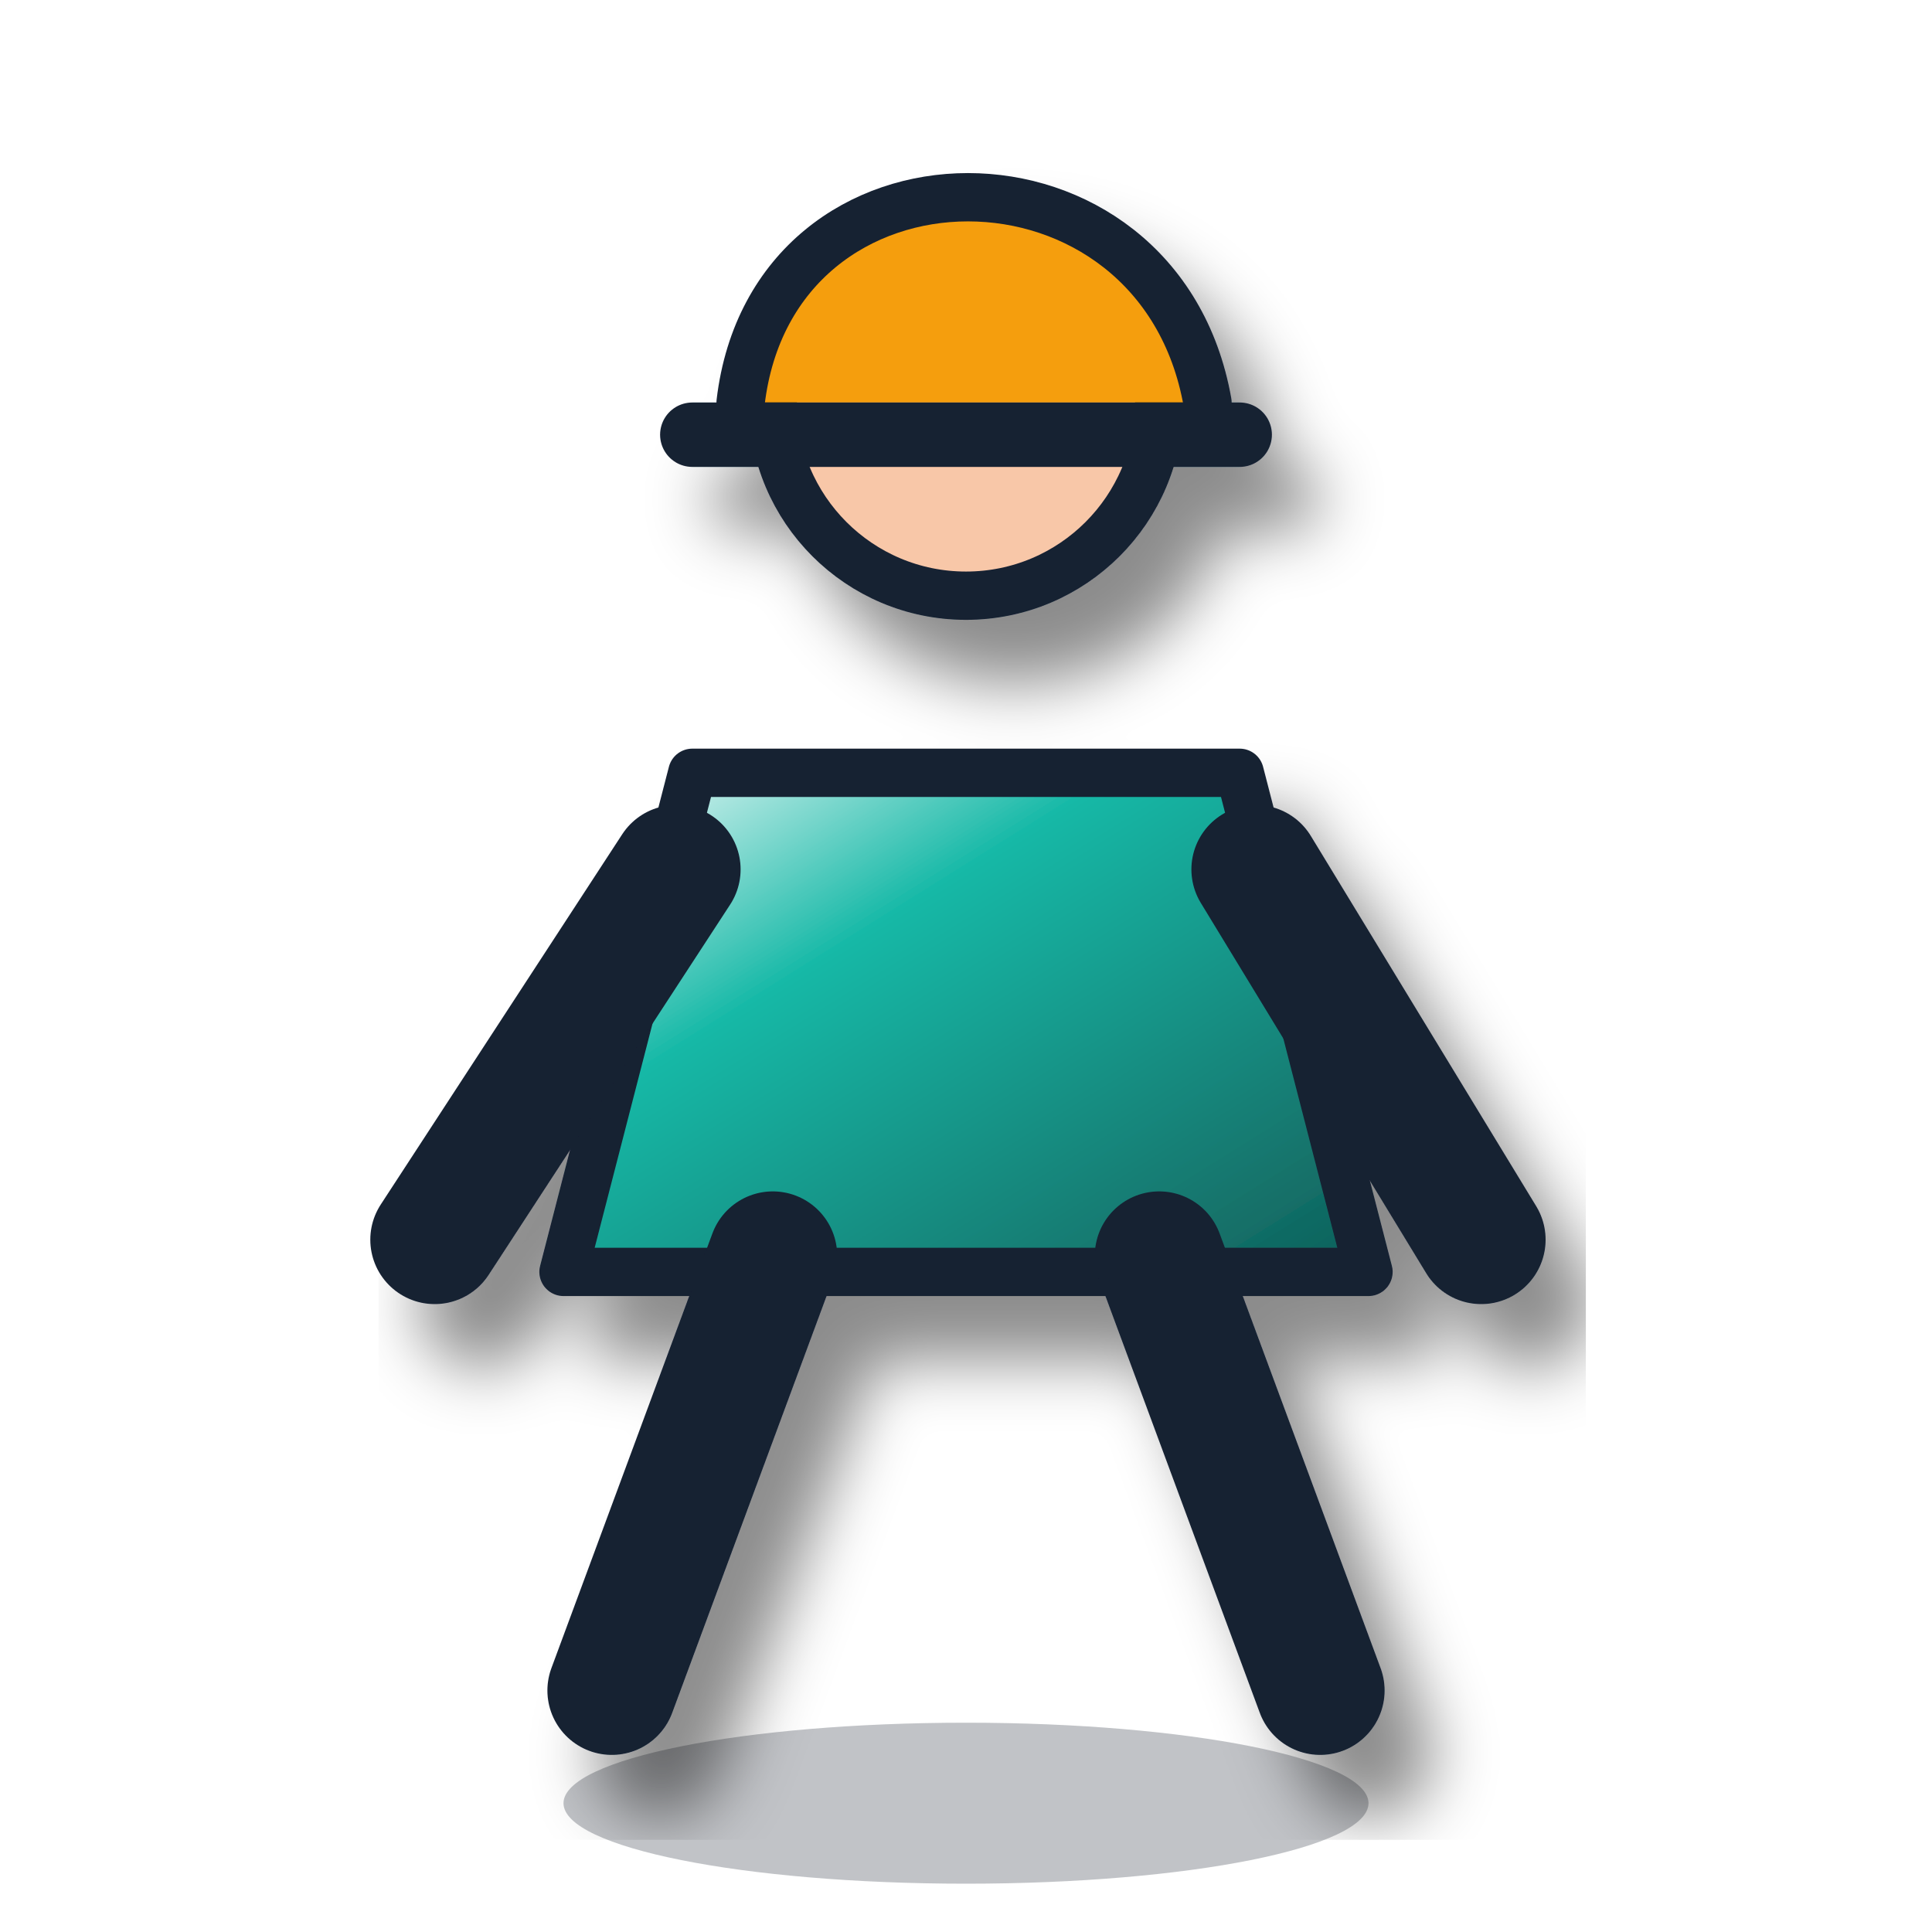
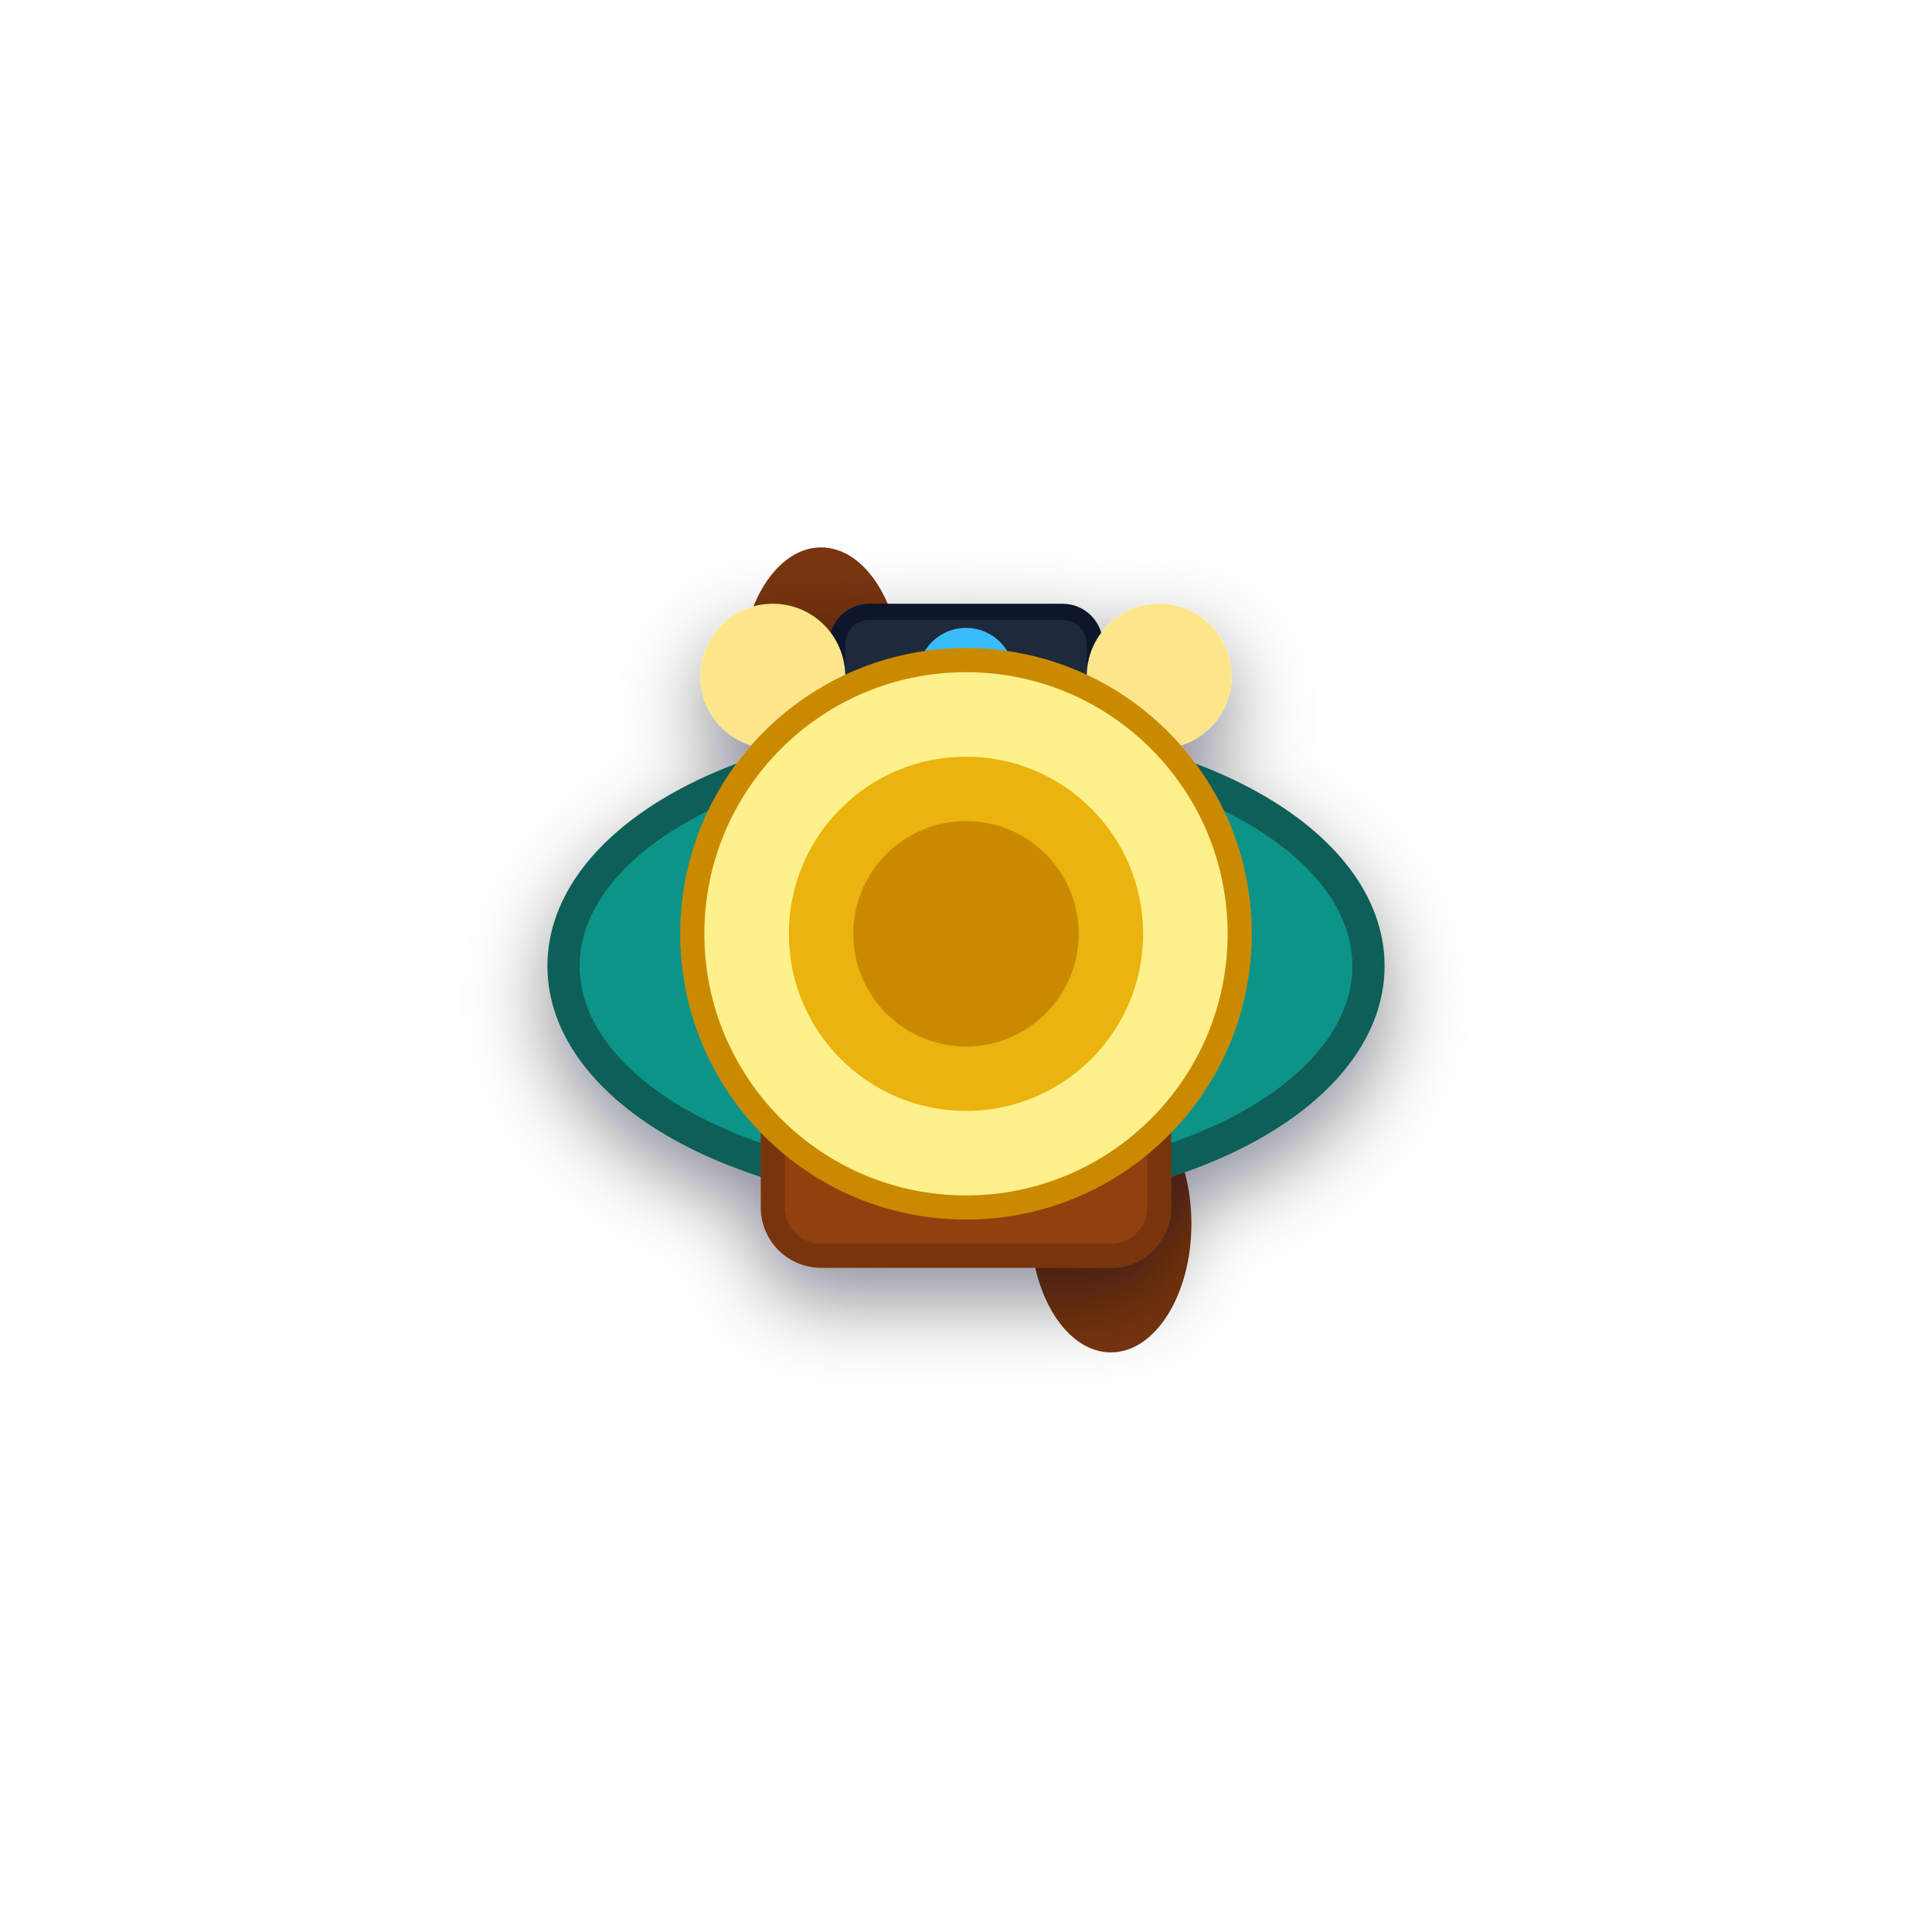
- <svg xmlns="http://www.w3.org/2000/svg" viewBox="0 0 120 120">
+ <svg xmlns="http://www.w3.org/2000/svg" viewBox="0 0 120 120" width="120" height="120">
  <defs>
-     <linearGradient id="g" x2="1" y2="1">
-       <stop stop-color="#fff" />
-       <stop offset=".35" stop-color="#14b8a6" />
-       <stop offset="1" stop-color="#115e59" />
-     </linearGradient>
-     <filter id="s">
-       <feDropShadow dx="3" dy="4" stdDeviation="2" flood-opacity=".45" />
+     <filter id="touristShadow" x="-20%" y="-20%" width="140%" height="140%">
+       <feDropShadow dx="0" dy="2" stdDeviation="2.5" flood-color="#020617" flood-opacity="0.45" />
    </filter>
  </defs>
-   <ellipse cx="60" cy="112" rx="25" ry="5" fill="#07111f" opacity=".25" />
-   <g filter="url(#s)" stroke="#172033" stroke-width="3" stroke-linecap="round" stroke-linejoin="round">
-     <circle cx="60" cy="25" r="12" fill="#f8c7a8" />
-     <path d="M46 25c2-17 26-17 29 0" fill="#f59e0b" />
-     <path d="M43 48h34l8 31H35z" fill="url(#g)" />
-     <path d="M48 78 38 105m34-27 10 27M42 54 27 77m51-23 14 23" fill="none" stroke="#172033" stroke-width="8" />
-     <path d="M43 27h34" stroke="#172033" stroke-width="4" />
+   <ellipse cx="51" cy="42" rx="5" ry="8" fill="#78350f" />
+   <ellipse cx="69" cy="76" rx="5" ry="8" fill="#78350f" />
+   <g filter="url(#touristShadow)">
+     <ellipse cx="60" cy="60" rx="25" ry="14" fill="#0d9488" stroke="#115e59" stroke-width="2" />
+     <rect x="48" y="66" width="24" height="12" rx="3" fill="#92400e" stroke="#78350f" stroke-width="1.5" />
+     <rect x="52" y="38" width="16" height="9" rx="2" fill="#1e293b" stroke="#0f172a" stroke-width="1" />
+     <circle cx="60" cy="42" r="3" fill="#38bdf8" />
+     <circle cx="48" cy="42" r="4.5" fill="#fde68a" />
+     <circle cx="72" cy="42" r="4.5" fill="#fde68a" />
+     <circle cx="60" cy="58" r="17" fill="#fef08a" stroke="#ca8a04" stroke-width="1.5" />
+     <circle cx="60" cy="58" r="11" fill="#eab308" />
+     <circle cx="60" cy="58" r="7" fill="#ca8a04" />
  </g>
</svg>
